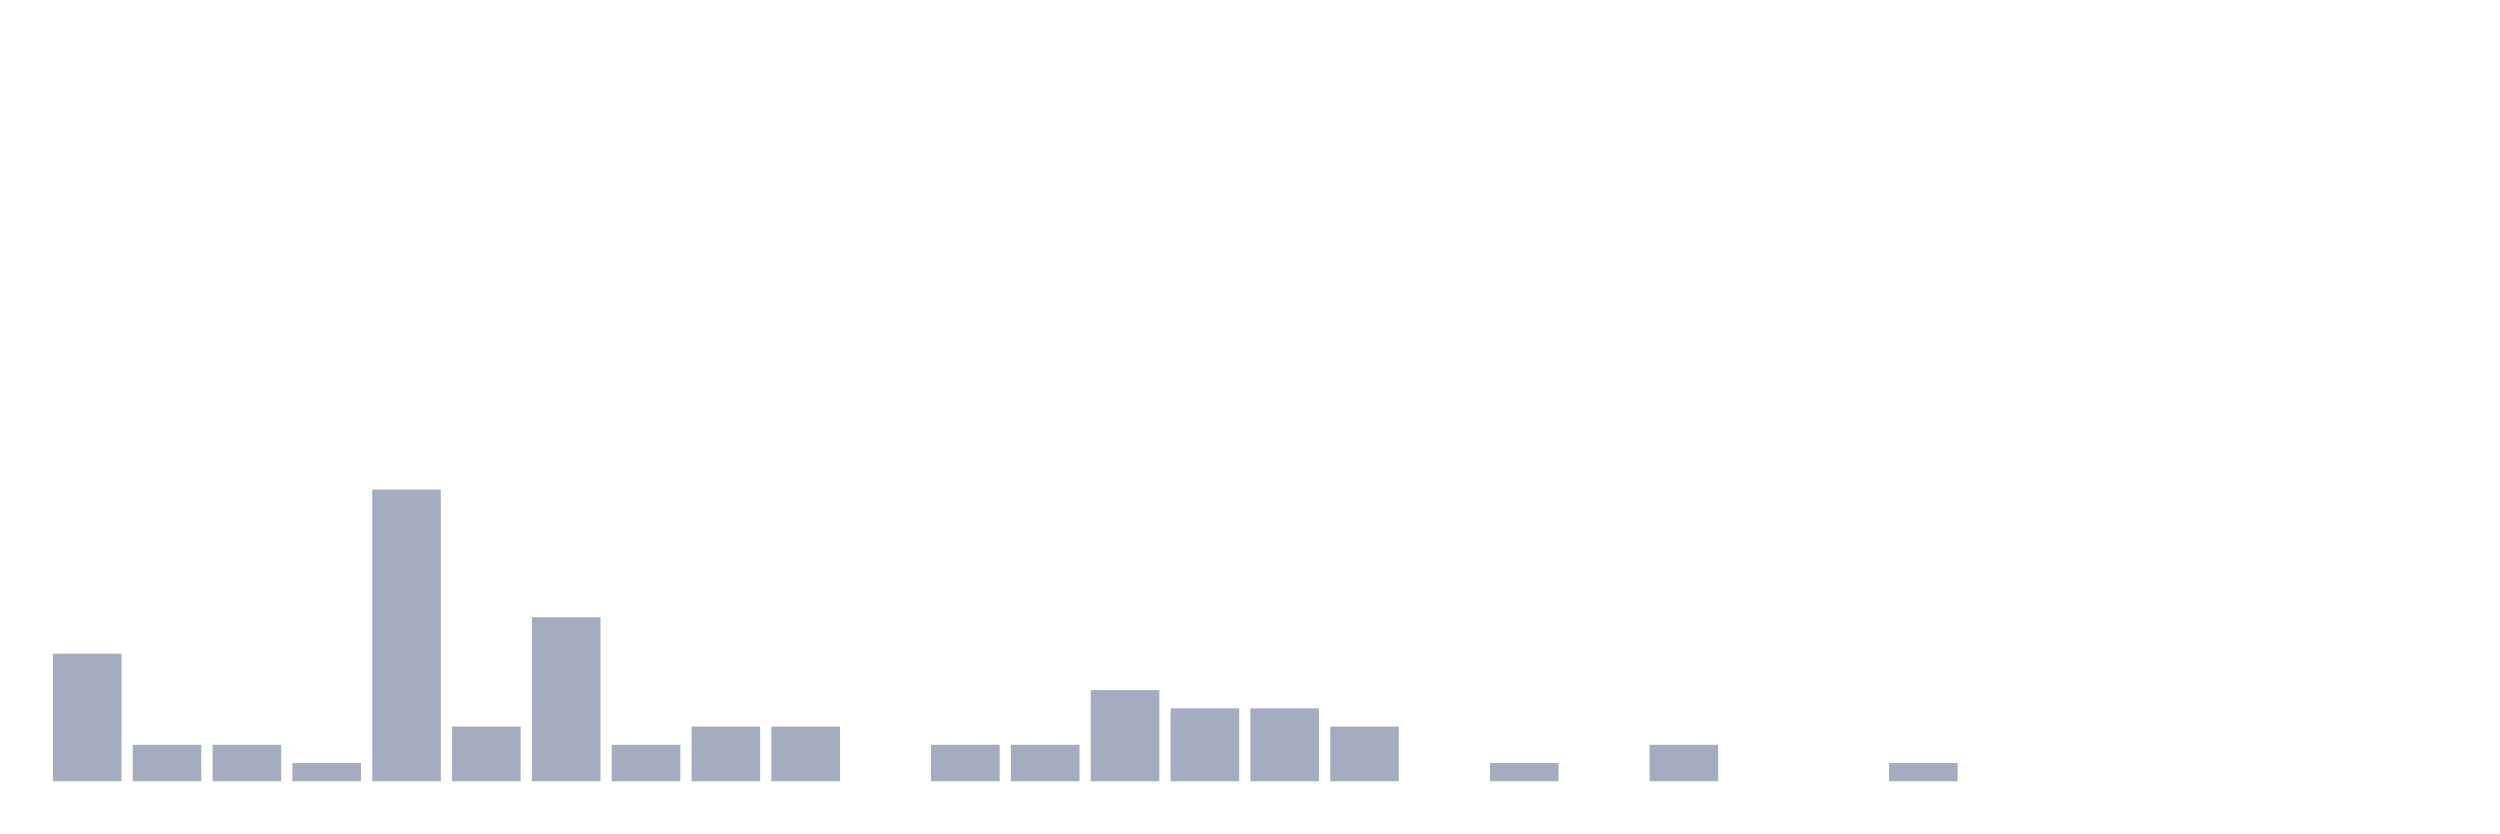
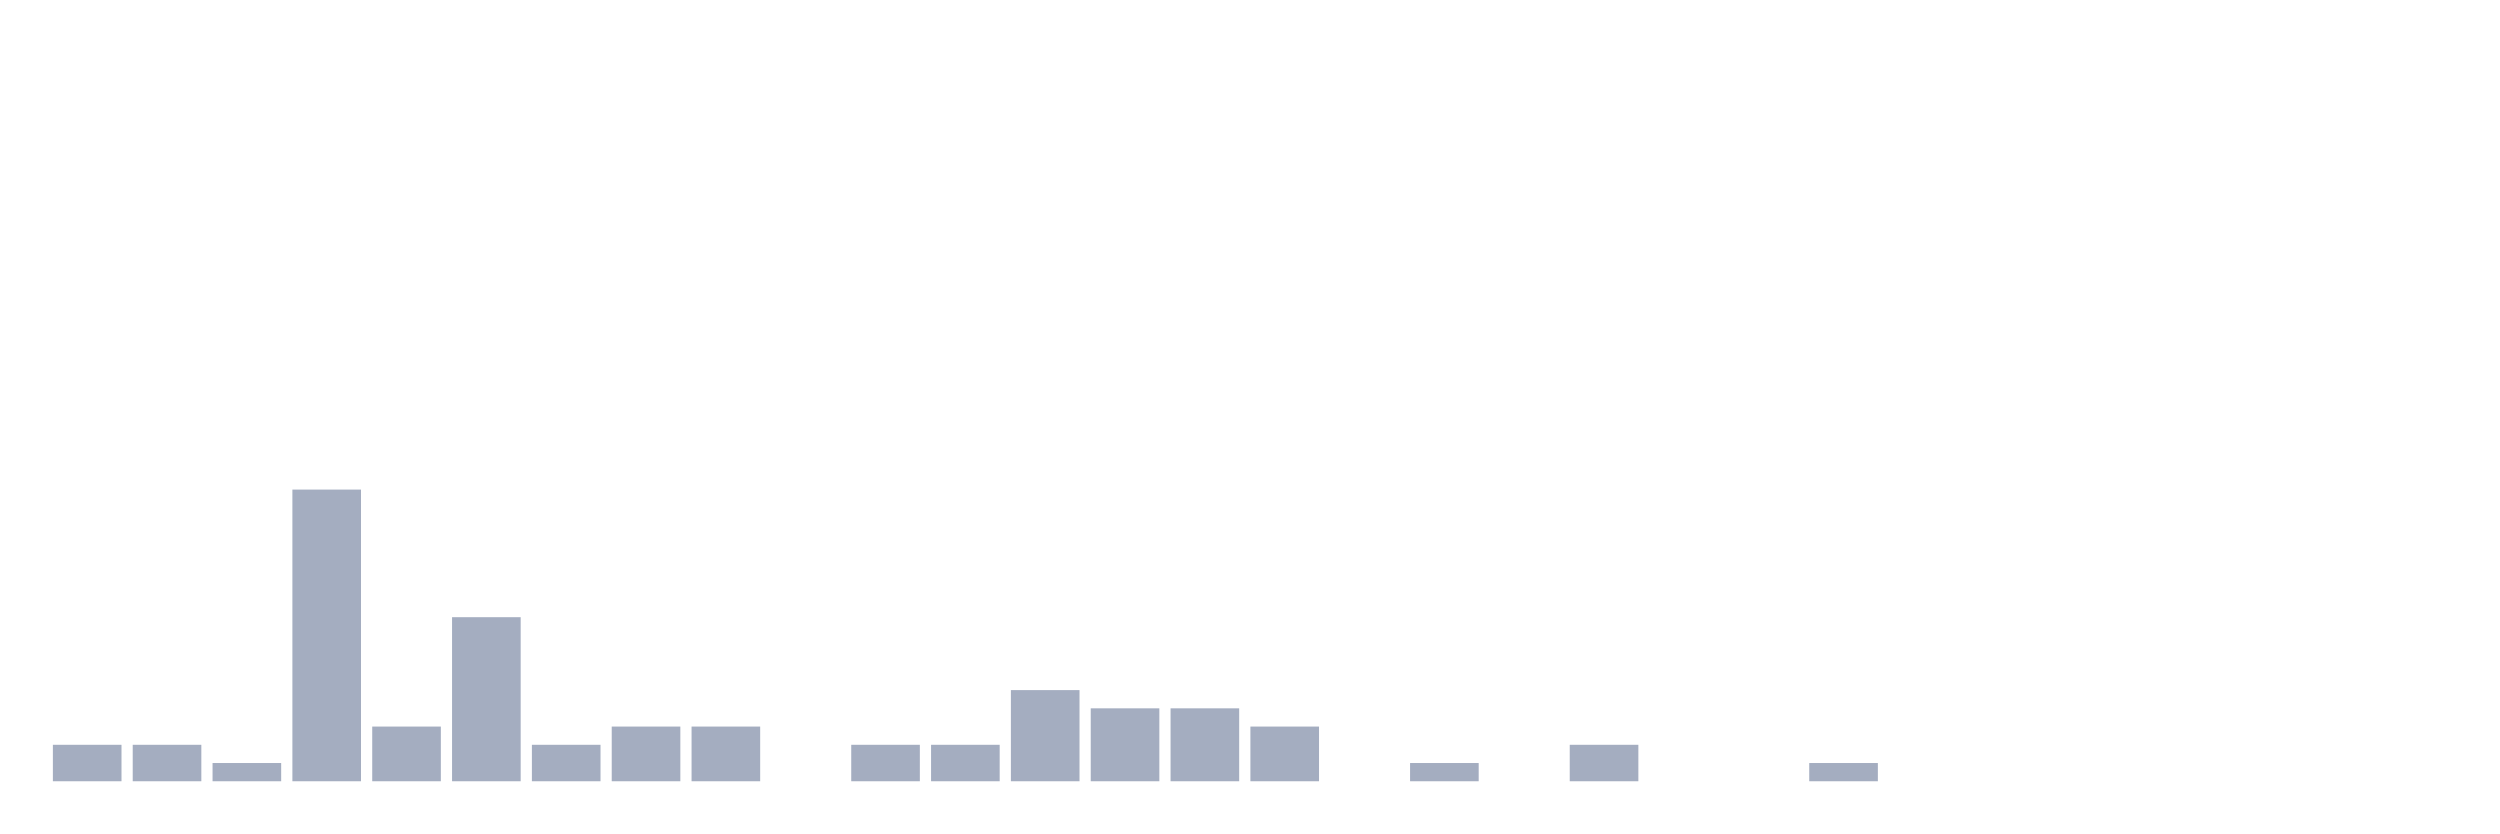
<svg xmlns="http://www.w3.org/2000/svg" viewBox="0 0 480 160">
  <g transform="translate(10,10)">
-     <rect class="bar" x="0.153" width="13.175" y="115.5" height="24.5" fill="rgb(164,173,192)" />
+     <rect class="bar" x="0.153" width="13.175" y="133" height="7" fill="rgb(164,173,192)" />
    <rect class="bar" x="15.482" width="13.175" y="133" height="7" fill="rgb(164,173,192)" />
-     <rect class="bar" x="30.81" width="13.175" y="133" height="7" fill="rgb(164,173,192)" />
-     <rect class="bar" x="46.138" width="13.175" y="136.5" height="3.5" fill="rgb(164,173,192)" />
-     <rect class="bar" x="61.466" width="13.175" y="84" height="56" fill="rgb(164,173,192)" />
-     <rect class="bar" x="76.794" width="13.175" y="129.5" height="10.5" fill="rgb(164,173,192)" />
-     <rect class="bar" x="92.123" width="13.175" y="108.5" height="31.5" fill="rgb(164,173,192)" />
-     <rect class="bar" x="107.451" width="13.175" y="133" height="7" fill="rgb(164,173,192)" />
+     <rect class="bar" x="30.81" width="13.175" y="136.5" height="3.5" fill="rgb(164,173,192)" />
+     <rect class="bar" x="46.138" width="13.175" y="84" height="56" fill="rgb(164,173,192)" />
+     <rect class="bar" x="61.466" width="13.175" y="129.5" height="10.5" fill="rgb(164,173,192)" />
+     <rect class="bar" x="76.794" width="13.175" y="108.5" height="31.5" fill="rgb(164,173,192)" />
+     <rect class="bar" x="92.123" width="13.175" y="133" height="7" fill="rgb(164,173,192)" />
+     <rect class="bar" x="107.451" width="13.175" y="129.5" height="10.5" fill="rgb(164,173,192)" />
    <rect class="bar" x="122.779" width="13.175" y="129.5" height="10.5" fill="rgb(164,173,192)" />
-     <rect class="bar" x="138.107" width="13.175" y="129.5" height="10.5" fill="rgb(164,173,192)" />
-     <rect class="bar" x="153.436" width="13.175" y="140" height="0" fill="rgb(164,173,192)" />
+     <rect class="bar" x="138.107" width="13.175" y="140" height="0" fill="rgb(164,173,192)" />
+     <rect class="bar" x="153.436" width="13.175" y="133" height="7" fill="rgb(164,173,192)" />
    <rect class="bar" x="168.764" width="13.175" y="133" height="7" fill="rgb(164,173,192)" />
-     <rect class="bar" x="184.092" width="13.175" y="133" height="7" fill="rgb(164,173,192)" />
-     <rect class="bar" x="199.42" width="13.175" y="122.5" height="17.5" fill="rgb(164,173,192)" />
+     <rect class="bar" x="184.092" width="13.175" y="122.5" height="17.5" fill="rgb(164,173,192)" />
+     <rect class="bar" x="199.42" width="13.175" y="126" height="14" fill="rgb(164,173,192)" />
    <rect class="bar" x="214.748" width="13.175" y="126" height="14" fill="rgb(164,173,192)" />
-     <rect class="bar" x="230.077" width="13.175" y="126" height="14" fill="rgb(164,173,192)" />
-     <rect class="bar" x="245.405" width="13.175" y="129.5" height="10.5" fill="rgb(164,173,192)" />
-     <rect class="bar" x="260.733" width="13.175" y="140" height="0" fill="rgb(164,173,192)" />
-     <rect class="bar" x="276.061" width="13.175" y="136.5" height="3.5" fill="rgb(164,173,192)" />
-     <rect class="bar" x="291.39" width="13.175" y="140" height="0" fill="rgb(164,173,192)" />
-     <rect class="bar" x="306.718" width="13.175" y="133" height="7" fill="rgb(164,173,192)" />
+     <rect class="bar" x="230.077" width="13.175" y="129.5" height="10.5" fill="rgb(164,173,192)" />
+     <rect class="bar" x="245.405" width="13.175" y="140" height="0" fill="rgb(164,173,192)" />
+     <rect class="bar" x="260.733" width="13.175" y="136.5" height="3.5" fill="rgb(164,173,192)" />
+     <rect class="bar" x="276.061" width="13.175" y="140" height="0" fill="rgb(164,173,192)" />
+     <rect class="bar" x="291.39" width="13.175" y="133" height="7" fill="rgb(164,173,192)" />
+     <rect class="bar" x="306.718" width="13.175" y="140" height="0" fill="rgb(164,173,192)" />
    <rect class="bar" x="322.046" width="13.175" y="140" height="0" fill="rgb(164,173,192)" />
-     <rect class="bar" x="337.374" width="13.175" y="140" height="0" fill="rgb(164,173,192)" />
-     <rect class="bar" x="352.702" width="13.175" y="136.5" height="3.5" fill="rgb(164,173,192)" />
+     <rect class="bar" x="337.374" width="13.175" y="136.5" height="3.5" fill="rgb(164,173,192)" />
+     <rect class="bar" x="352.702" width="13.175" y="140" height="0" fill="rgb(164,173,192)" />
    <rect class="bar" x="368.031" width="13.175" y="140" height="0" fill="rgb(164,173,192)" />
    <rect class="bar" x="383.359" width="13.175" y="140" height="0" fill="rgb(164,173,192)" />
    <rect class="bar" x="398.687" width="13.175" y="140" height="0" fill="rgb(164,173,192)" />
    <rect class="bar" x="414.015" width="13.175" y="140" height="0" fill="rgb(164,173,192)" />
    <rect class="bar" x="429.344" width="13.175" y="140" height="0" fill="rgb(164,173,192)" />
    <rect class="bar" x="444.672" width="13.175" y="140" height="0" fill="rgb(164,173,192)" />
  </g>
</svg>
